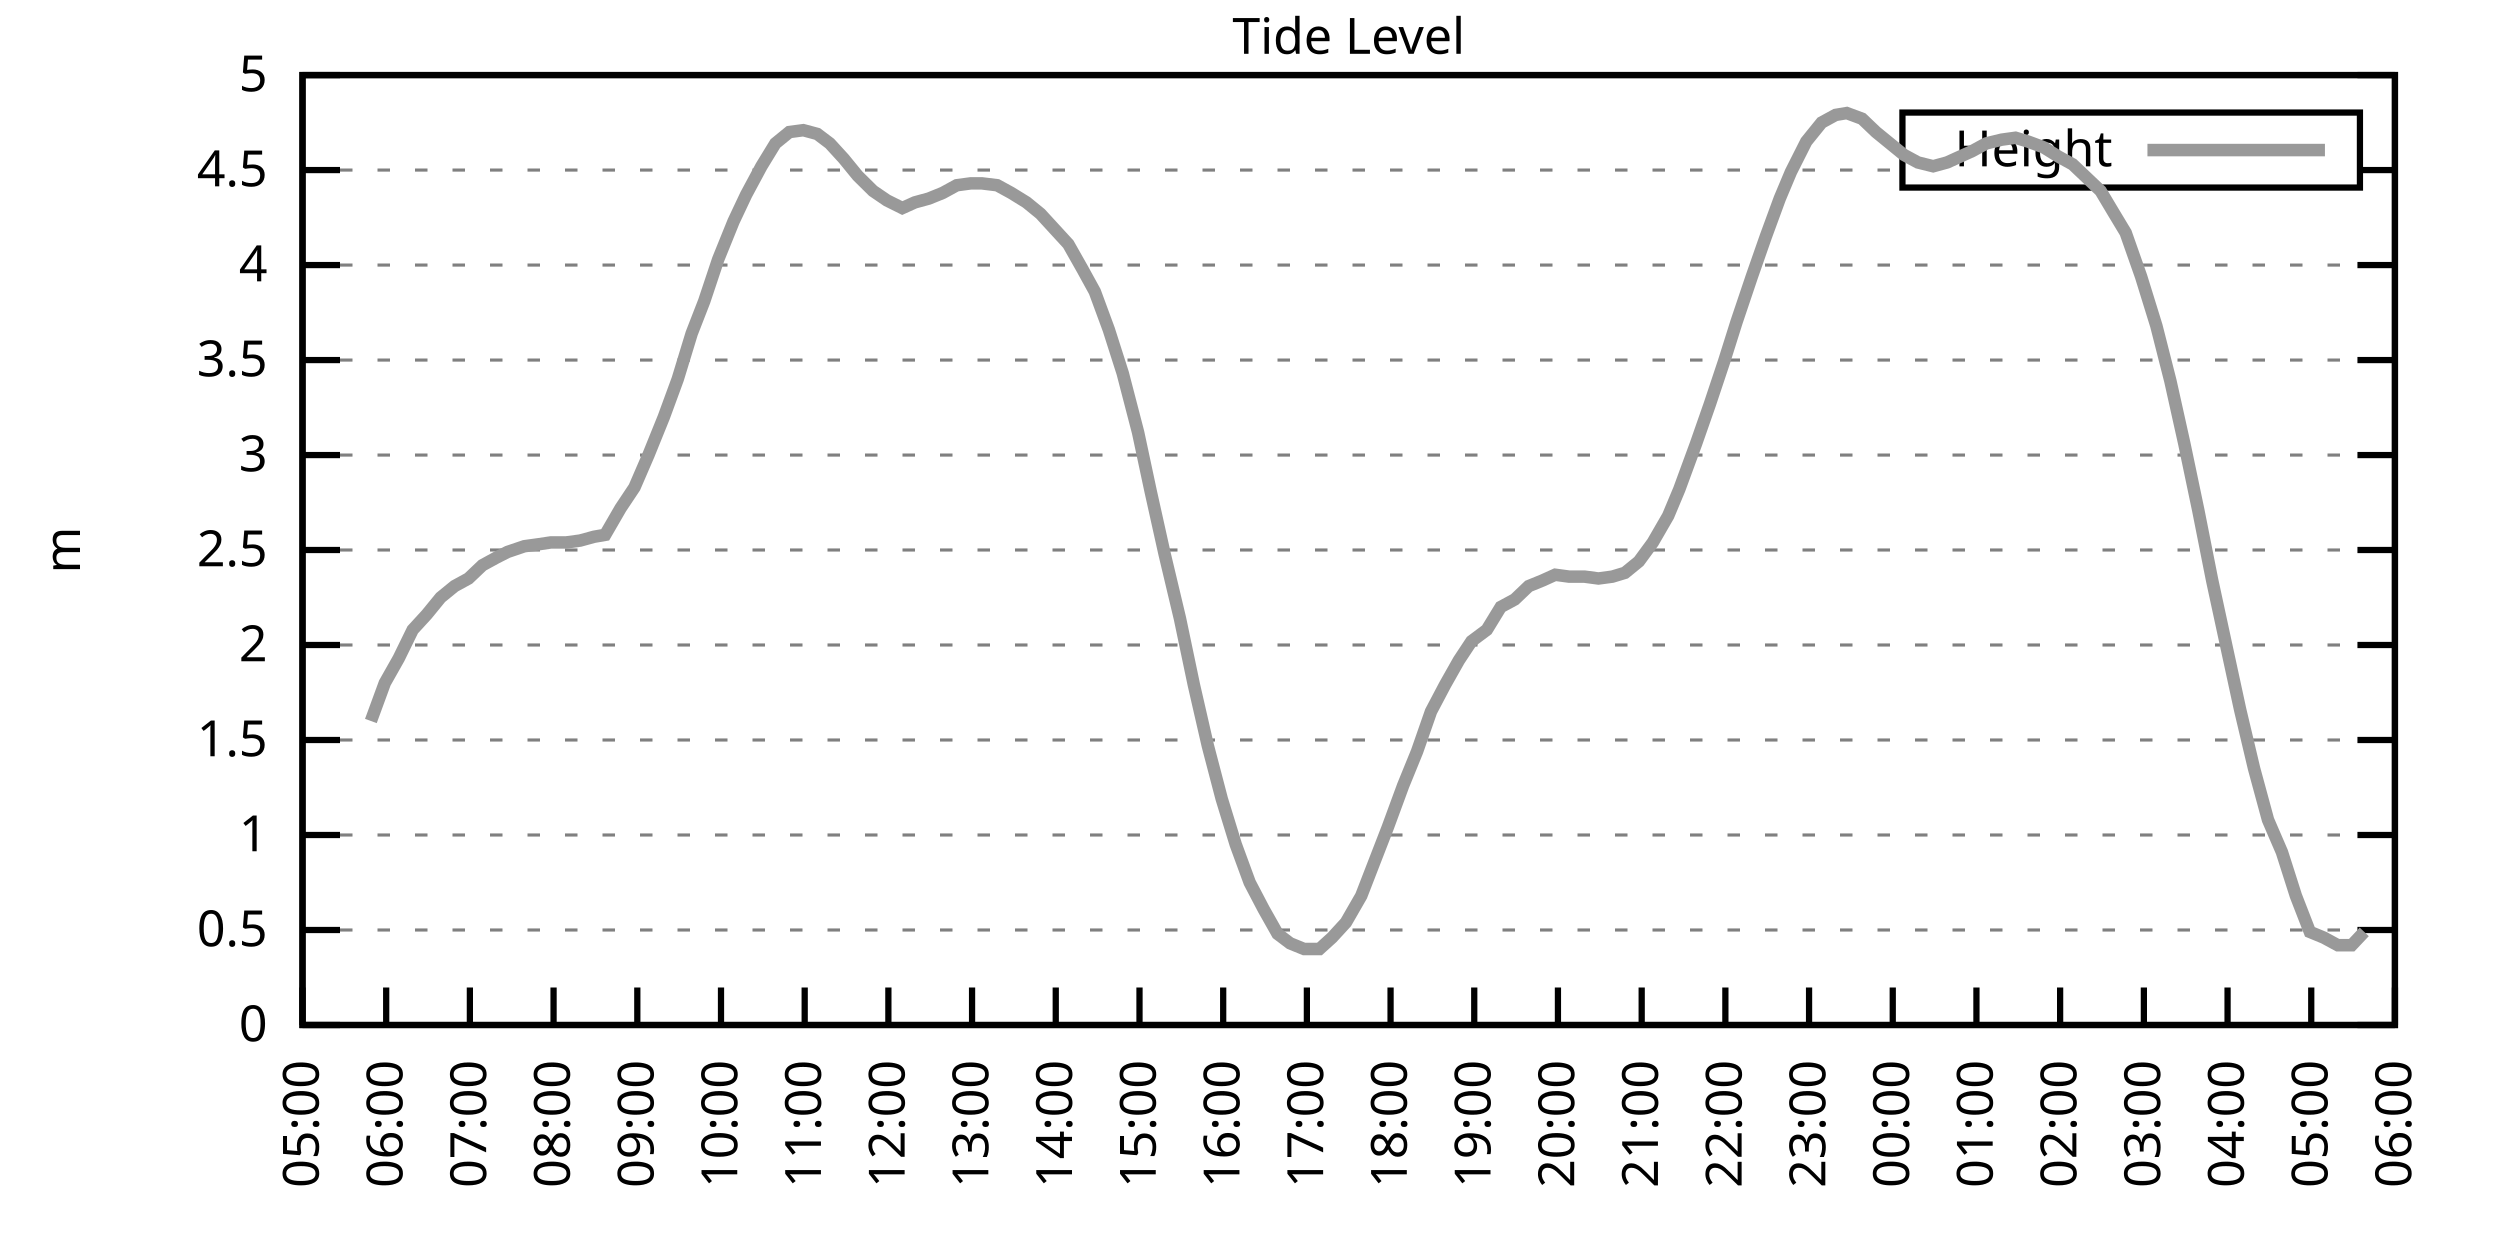
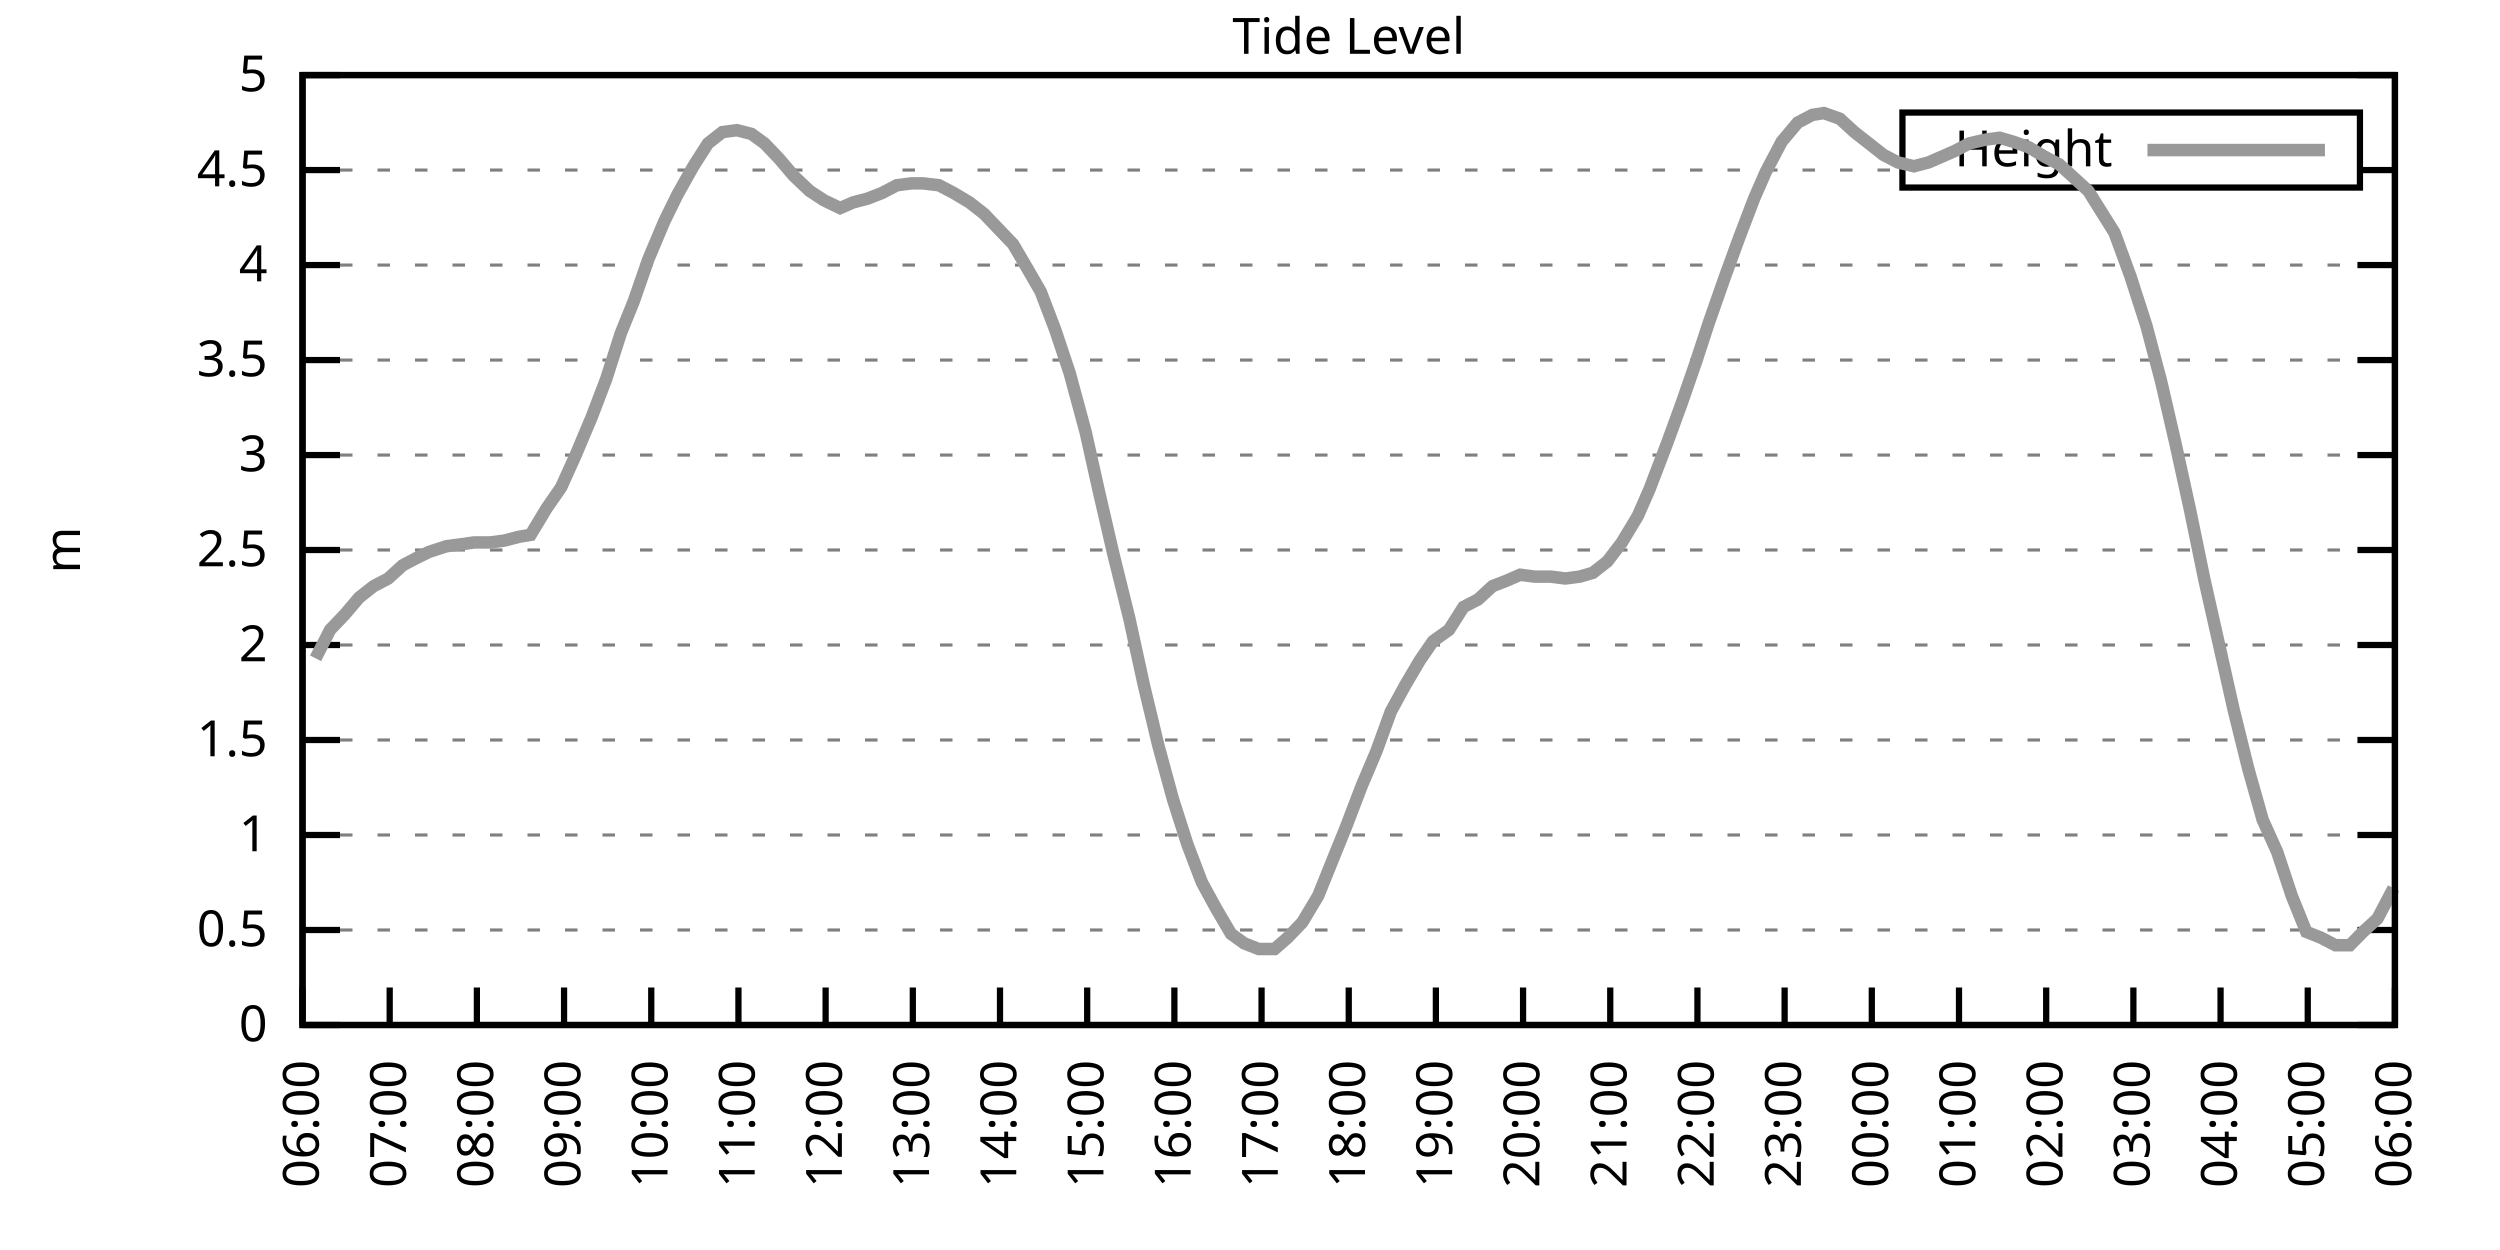
<svg xmlns="http://www.w3.org/2000/svg" xmlns:xlink="http://www.w3.org/1999/xlink" width="400" height="200" viewBox="0 0 400 200">
  <g id="gnuplot_canvas">
    <rect x="0" y="0" width="400" height="200" fill="none" />
    <defs>
      <circle id="gpDot" r="0.5" stroke-width="0.5" stroke="currentColor" />
      <path id="gpPt0" stroke-width="0.333" stroke="currentColor" d="M-1,0 h2 M0,-1 v2" />
      <path id="gpPt1" stroke-width="0.333" stroke="currentColor" d="M-1,-1 L1,1 M1,-1 L-1,1" />
      <path id="gpPt2" stroke-width="0.333" stroke="currentColor" d="M-1,0 L1,0 M0,-1 L0,1 M-1,-1 L1,1 M-1,1 L1,-1" />
      <rect id="gpPt3" stroke-width="0.333" stroke="currentColor" x="-1" y="-1" width="2" height="2" />
      <rect id="gpPt4" stroke-width="0.333" stroke="currentColor" fill="currentColor" x="-1" y="-1" width="2" height="2" />
      <circle id="gpPt5" stroke-width="0.333" stroke="currentColor" cx="0" cy="0" r="1" />
      <use xlink:href="#gpPt5" id="gpPt6" fill="currentColor" stroke="none" />
      <path id="gpPt7" stroke-width="0.333" stroke="currentColor" d="M0,-1.33 L-1.33,0.67 L1.33,0.67 z" />
      <use xlink:href="#gpPt7" id="gpPt8" fill="currentColor" stroke="none" />
      <use xlink:href="#gpPt7" id="gpPt9" stroke="currentColor" transform="rotate(180)" />
      <use xlink:href="#gpPt9" id="gpPt10" fill="currentColor" stroke="none" />
      <use xlink:href="#gpPt3" id="gpPt11" stroke="currentColor" transform="rotate(45)" />
      <use xlink:href="#gpPt11" id="gpPt12" fill="currentColor" stroke="none" />
      <path id="gpPt13" stroke-width="0.333" stroke="currentColor" d="M0,1.330 L1.265,0.411 L0.782,-1.067 L-0.782,-1.076 L-1.265,0.411 z" />
      <use xlink:href="#gpPt13" id="gpPt14" fill="currentColor" stroke="none" />
      <filter id="textbox" filterUnits="objectBoundingBox" x="0" y="0" height="1" width="1">
        <feFlood flood-color="white" flood-opacity="1" result="bgnd" />
        <feComposite in="SourceGraphic" in2="bgnd" operator="atop" />
      </filter>
      <filter id="greybox" filterUnits="objectBoundingBox" x="0" y="0" height="1" width="1">
        <feFlood flood-color="lightgrey" flood-opacity="1" result="grey" />
        <feComposite in="SourceGraphic" in2="grey" operator="atop" />
      </filter>
    </defs>
    <g fill="none" color="white" stroke="currentColor" stroke-width="1.00" stroke-linecap="butt" stroke-linejoin="miter">
</g>
    <g fill="none" color="black" stroke="currentColor" stroke-width="1.00" stroke-linecap="butt" stroke-linejoin="miter">
      <g stroke="none" shape-rendering="crispEdges">
        <polygon fill="rgb(255, 255, 255)" points="48.40,164.00 383.18,164.00 383.18,12.02 48.40,12.02 " />
      </g>
    </g>
    <g fill="none" color="black" stroke="currentColor" stroke-width="1.00" stroke-linecap="butt" stroke-linejoin="miter">
</g>
    <g fill="none" color="black" stroke="black" stroke-width="0.50" stroke-linecap="butt" stroke-linejoin="miter">
</g>
    <g fill="none" color="gray" stroke="currentColor" stroke-width="0.50" stroke-linecap="butt" stroke-linejoin="miter">
      <path stroke="gray" stroke-dasharray="2,4" class="gridline" d="M48.40,164.00 L383.19,164.00  " />
    </g>
    <g fill="none" color="gray" stroke="gray" stroke-width="1.00" stroke-linecap="butt" stroke-linejoin="miter">
</g>
    <g fill="none" color="black" stroke="currentColor" stroke-width="1.00" stroke-linecap="butt" stroke-linejoin="miter">
      <path stroke="black" d="M48.40,164.00 L54.40,164.00 M383.19,164.00 L377.19,164.00  " />
      <g transform="translate(42.80,166.60)" stroke="none" fill="black" font-family="Sans" font-size="8.00" text-anchor="end">
        <text>
          <tspan font-family="Sans"> 0</tspan>
        </text>
      </g>
    </g>
    <g fill="none" color="black" stroke="currentColor" stroke-width="1.00" stroke-linecap="butt" stroke-linejoin="miter">
</g>
    <g fill="none" color="black" stroke="black" stroke-width="0.50" stroke-linecap="butt" stroke-linejoin="miter">
</g>
    <g fill="none" color="gray" stroke="currentColor" stroke-width="0.50" stroke-linecap="butt" stroke-linejoin="miter">
      <path stroke="gray" stroke-dasharray="2,4" class="gridline" d="M48.40,148.80 L383.19,148.80  " />
    </g>
    <g fill="none" color="gray" stroke="gray" stroke-width="1.00" stroke-linecap="butt" stroke-linejoin="miter">
</g>
    <g fill="none" color="black" stroke="currentColor" stroke-width="1.00" stroke-linecap="butt" stroke-linejoin="miter">
      <path stroke="black" d="M48.40,148.80 L54.40,148.80 M383.19,148.80 L377.19,148.80  " />
      <g transform="translate(42.80,151.40)" stroke="none" fill="black" font-family="Sans" font-size="8.00" text-anchor="end">
        <text>
          <tspan font-family="Sans"> 0.5</tspan>
        </text>
      </g>
    </g>
    <g fill="none" color="black" stroke="currentColor" stroke-width="1.00" stroke-linecap="butt" stroke-linejoin="miter">
</g>
    <g fill="none" color="black" stroke="black" stroke-width="0.50" stroke-linecap="butt" stroke-linejoin="miter">
</g>
    <g fill="none" color="gray" stroke="currentColor" stroke-width="0.50" stroke-linecap="butt" stroke-linejoin="miter">
      <path stroke="gray" stroke-dasharray="2,4" class="gridline" d="M48.40,133.60 L383.19,133.60  " />
    </g>
    <g fill="none" color="gray" stroke="gray" stroke-width="1.00" stroke-linecap="butt" stroke-linejoin="miter">
</g>
    <g fill="none" color="black" stroke="currentColor" stroke-width="1.00" stroke-linecap="butt" stroke-linejoin="miter">
      <path stroke="black" d="M48.40,133.60 L54.40,133.60 M383.19,133.60 L377.19,133.60  " />
      <g transform="translate(42.80,136.20)" stroke="none" fill="black" font-family="Sans" font-size="8.00" text-anchor="end">
        <text>
          <tspan font-family="Sans"> 1</tspan>
        </text>
      </g>
    </g>
    <g fill="none" color="black" stroke="currentColor" stroke-width="1.00" stroke-linecap="butt" stroke-linejoin="miter">
</g>
    <g fill="none" color="black" stroke="black" stroke-width="0.50" stroke-linecap="butt" stroke-linejoin="miter">
</g>
    <g fill="none" color="gray" stroke="currentColor" stroke-width="0.50" stroke-linecap="butt" stroke-linejoin="miter">
      <path stroke="gray" stroke-dasharray="2,4" class="gridline" d="M48.40,118.40 L383.19,118.40  " />
    </g>
    <g fill="none" color="gray" stroke="gray" stroke-width="1.00" stroke-linecap="butt" stroke-linejoin="miter">
</g>
    <g fill="none" color="black" stroke="currentColor" stroke-width="1.00" stroke-linecap="butt" stroke-linejoin="miter">
      <path stroke="black" d="M48.40,118.40 L54.40,118.40 M383.19,118.40 L377.19,118.40  " />
      <g transform="translate(42.80,121.00)" stroke="none" fill="black" font-family="Sans" font-size="8.00" text-anchor="end">
        <text>
          <tspan font-family="Sans"> 1.5</tspan>
        </text>
      </g>
    </g>
    <g fill="none" color="black" stroke="currentColor" stroke-width="1.00" stroke-linecap="butt" stroke-linejoin="miter">
</g>
    <g fill="none" color="black" stroke="black" stroke-width="0.50" stroke-linecap="butt" stroke-linejoin="miter">
</g>
    <g fill="none" color="gray" stroke="currentColor" stroke-width="0.50" stroke-linecap="butt" stroke-linejoin="miter">
      <path stroke="gray" stroke-dasharray="2,4" class="gridline" d="M48.40,103.20 L383.19,103.20  " />
    </g>
    <g fill="none" color="gray" stroke="gray" stroke-width="1.00" stroke-linecap="butt" stroke-linejoin="miter">
</g>
    <g fill="none" color="black" stroke="currentColor" stroke-width="1.00" stroke-linecap="butt" stroke-linejoin="miter">
      <path stroke="black" d="M48.40,103.20 L54.40,103.20 M383.19,103.20 L377.19,103.20  " />
      <g transform="translate(42.80,105.80)" stroke="none" fill="black" font-family="Sans" font-size="8.00" text-anchor="end">
        <text>
          <tspan font-family="Sans"> 2</tspan>
        </text>
      </g>
    </g>
    <g fill="none" color="black" stroke="currentColor" stroke-width="1.00" stroke-linecap="butt" stroke-linejoin="miter">
</g>
    <g fill="none" color="black" stroke="black" stroke-width="0.50" stroke-linecap="butt" stroke-linejoin="miter">
</g>
    <g fill="none" color="gray" stroke="currentColor" stroke-width="0.50" stroke-linecap="butt" stroke-linejoin="miter">
      <path stroke="gray" stroke-dasharray="2,4" class="gridline" d="M48.40,88.00 L383.19,88.00  " />
    </g>
    <g fill="none" color="gray" stroke="gray" stroke-width="1.00" stroke-linecap="butt" stroke-linejoin="miter">
</g>
    <g fill="none" color="black" stroke="currentColor" stroke-width="1.00" stroke-linecap="butt" stroke-linejoin="miter">
      <path stroke="black" d="M48.40,88.00 L54.40,88.00 M383.19,88.00 L377.19,88.00  " />
      <g transform="translate(42.80,90.60)" stroke="none" fill="black" font-family="Sans" font-size="8.00" text-anchor="end">
        <text>
          <tspan font-family="Sans"> 2.5</tspan>
        </text>
      </g>
    </g>
    <g fill="none" color="black" stroke="currentColor" stroke-width="1.00" stroke-linecap="butt" stroke-linejoin="miter">
</g>
    <g fill="none" color="black" stroke="black" stroke-width="0.50" stroke-linecap="butt" stroke-linejoin="miter">
</g>
    <g fill="none" color="gray" stroke="currentColor" stroke-width="0.50" stroke-linecap="butt" stroke-linejoin="miter">
      <path stroke="gray" stroke-dasharray="2,4" class="gridline" d="M48.40,72.81 L383.19,72.81  " />
    </g>
    <g fill="none" color="gray" stroke="gray" stroke-width="1.00" stroke-linecap="butt" stroke-linejoin="miter">
</g>
    <g fill="none" color="black" stroke="currentColor" stroke-width="1.00" stroke-linecap="butt" stroke-linejoin="miter">
      <path stroke="black" d="M48.40,72.81 L54.40,72.81 M383.19,72.81 L377.19,72.81  " />
      <g transform="translate(42.80,75.41)" stroke="none" fill="black" font-family="Sans" font-size="8.00" text-anchor="end">
        <text>
          <tspan font-family="Sans"> 3</tspan>
        </text>
      </g>
    </g>
    <g fill="none" color="black" stroke="currentColor" stroke-width="1.00" stroke-linecap="butt" stroke-linejoin="miter">
</g>
    <g fill="none" color="black" stroke="black" stroke-width="0.50" stroke-linecap="butt" stroke-linejoin="miter">
</g>
    <g fill="none" color="gray" stroke="currentColor" stroke-width="0.50" stroke-linecap="butt" stroke-linejoin="miter">
      <path stroke="gray" stroke-dasharray="2,4" class="gridline" d="M48.40,57.61 L383.19,57.61  " />
    </g>
    <g fill="none" color="gray" stroke="gray" stroke-width="1.00" stroke-linecap="butt" stroke-linejoin="miter">
</g>
    <g fill="none" color="black" stroke="currentColor" stroke-width="1.00" stroke-linecap="butt" stroke-linejoin="miter">
      <path stroke="black" d="M48.40,57.61 L54.40,57.61 M383.19,57.61 L377.19,57.61  " />
      <g transform="translate(42.80,60.21)" stroke="none" fill="black" font-family="Sans" font-size="8.00" text-anchor="end">
        <text>
          <tspan font-family="Sans"> 3.5</tspan>
        </text>
      </g>
    </g>
    <g fill="none" color="black" stroke="currentColor" stroke-width="1.00" stroke-linecap="butt" stroke-linejoin="miter">
</g>
    <g fill="none" color="black" stroke="black" stroke-width="0.50" stroke-linecap="butt" stroke-linejoin="miter">
</g>
    <g fill="none" color="gray" stroke="currentColor" stroke-width="0.50" stroke-linecap="butt" stroke-linejoin="miter">
      <path stroke="gray" stroke-dasharray="2,4" class="gridline" d="M48.40,42.41 L383.19,42.41  " />
    </g>
    <g fill="none" color="gray" stroke="gray" stroke-width="1.00" stroke-linecap="butt" stroke-linejoin="miter">
</g>
    <g fill="none" color="black" stroke="currentColor" stroke-width="1.00" stroke-linecap="butt" stroke-linejoin="miter">
      <path stroke="black" d="M48.40,42.41 L54.40,42.41 M383.19,42.41 L377.19,42.41  " />
      <g transform="translate(42.80,45.01)" stroke="none" fill="black" font-family="Sans" font-size="8.00" text-anchor="end">
        <text>
          <tspan font-family="Sans"> 4</tspan>
        </text>
      </g>
    </g>
    <g fill="none" color="black" stroke="currentColor" stroke-width="1.00" stroke-linecap="butt" stroke-linejoin="miter">
</g>
    <g fill="none" color="black" stroke="black" stroke-width="0.50" stroke-linecap="butt" stroke-linejoin="miter">
</g>
    <g fill="none" color="gray" stroke="currentColor" stroke-width="0.50" stroke-linecap="butt" stroke-linejoin="miter">
      <path stroke="gray" stroke-dasharray="2,4" class="gridline" d="M48.40,27.21 L304.39,27.21 M377.59,27.21 L383.19,27.21  " />
    </g>
    <g fill="none" color="gray" stroke="gray" stroke-width="1.00" stroke-linecap="butt" stroke-linejoin="miter">
</g>
    <g fill="none" color="black" stroke="currentColor" stroke-width="1.00" stroke-linecap="butt" stroke-linejoin="miter">
      <path stroke="black" d="M48.40,27.21 L54.40,27.21 M383.19,27.21 L377.19,27.21  " />
      <g transform="translate(42.80,29.81)" stroke="none" fill="black" font-family="Sans" font-size="8.00" text-anchor="end">
        <text>
          <tspan font-family="Sans"> 4.5</tspan>
        </text>
      </g>
    </g>
    <g fill="none" color="black" stroke="currentColor" stroke-width="1.00" stroke-linecap="butt" stroke-linejoin="miter">
</g>
    <g fill="none" color="black" stroke="black" stroke-width="0.50" stroke-linecap="butt" stroke-linejoin="miter">
</g>
    <g fill="none" color="gray" stroke="currentColor" stroke-width="0.50" stroke-linecap="butt" stroke-linejoin="miter">
      <path stroke="gray" stroke-dasharray="2,4" class="gridline" d="M48.40,12.01 L383.19,12.01  " />
    </g>
    <g fill="none" color="gray" stroke="gray" stroke-width="1.00" stroke-linecap="butt" stroke-linejoin="miter">
</g>
    <g fill="none" color="black" stroke="currentColor" stroke-width="1.00" stroke-linecap="butt" stroke-linejoin="miter">
      <path stroke="black" d="M48.40,12.01 L54.40,12.01 M383.19,12.01 L377.19,12.01  " />
      <g transform="translate(42.80,14.61)" stroke="none" fill="black" font-family="Sans" font-size="8.00" text-anchor="end">
        <text>
          <tspan font-family="Sans"> 5</tspan>
        </text>
      </g>
    </g>
    <g fill="none" color="black" stroke="currentColor" stroke-width="1.00" stroke-linecap="butt" stroke-linejoin="miter">
      <path stroke="black" d="M48.40,164.00 L48.40,158.00  " />
      <g transform="translate(51.00,169.60) rotate(270.00)" stroke="none" fill="black" font-family="Sans" font-size="8.00" text-anchor="end">
        <text>
-           <tspan font-family="Sans">05:00</tspan>
-         </text>
-       </g>
-     </g>
-     <g fill="none" color="black" stroke="currentColor" stroke-width="1.00" stroke-linecap="butt" stroke-linejoin="miter">
-       <path stroke="black" d="M61.79,164.00 L61.79,158.00  " />
-       <g transform="translate(64.39,169.60) rotate(270.00)" stroke="none" fill="black" font-family="Sans" font-size="8.00" text-anchor="end">
-         <text>
          <tspan font-family="Sans">06:00</tspan>
        </text>
      </g>
    </g>
    <g fill="none" color="black" stroke="currentColor" stroke-width="1.00" stroke-linecap="butt" stroke-linejoin="miter">
-       <path stroke="black" d="M75.18,164.00 L75.18,158.00  " />
-       <g transform="translate(77.78,169.60) rotate(270.00)" stroke="none" fill="black" font-family="Sans" font-size="8.00" text-anchor="end">
+       <path stroke="black" d="M62.35,164.00 L62.35,158.00  " />
+       <g transform="translate(64.95,169.60) rotate(270.00)" stroke="none" fill="black" font-family="Sans" font-size="8.00" text-anchor="end">
        <text>
          <tspan font-family="Sans">07:00</tspan>
        </text>
      </g>
    </g>
    <g fill="none" color="black" stroke="currentColor" stroke-width="1.00" stroke-linecap="butt" stroke-linejoin="miter">
-       <path stroke="black" d="M88.57,164.00 L88.57,158.00  " />
-       <g transform="translate(91.17,169.60) rotate(270.00)" stroke="none" fill="black" font-family="Sans" font-size="8.00" text-anchor="end">
+       <path stroke="black" d="M76.30,164.00 L76.30,158.00  " />
+       <g transform="translate(78.90,169.60) rotate(270.00)" stroke="none" fill="black" font-family="Sans" font-size="8.00" text-anchor="end">
        <text>
          <tspan font-family="Sans">08:00</tspan>
        </text>
      </g>
    </g>
    <g fill="none" color="black" stroke="currentColor" stroke-width="1.00" stroke-linecap="butt" stroke-linejoin="miter">
-       <path stroke="black" d="M101.97,164.00 L101.97,158.00  " />
-       <g transform="translate(104.57,169.60) rotate(270.00)" stroke="none" fill="black" font-family="Sans" font-size="8.00" text-anchor="end">
+       <path stroke="black" d="M90.25,164.00 L90.25,158.00  " />
+       <g transform="translate(92.85,169.60) rotate(270.00)" stroke="none" fill="black" font-family="Sans" font-size="8.00" text-anchor="end">
        <text>
          <tspan font-family="Sans">09:00</tspan>
        </text>
      </g>
    </g>
    <g fill="none" color="black" stroke="currentColor" stroke-width="1.00" stroke-linecap="butt" stroke-linejoin="miter">
-       <path stroke="black" d="M115.36,164.00 L115.36,158.00  " />
-       <g transform="translate(117.96,169.60) rotate(270.00)" stroke="none" fill="black" font-family="Sans" font-size="8.00" text-anchor="end">
+       <path stroke="black" d="M104.20,164.00 L104.20,158.00  " />
+       <g transform="translate(106.80,169.60) rotate(270.00)" stroke="none" fill="black" font-family="Sans" font-size="8.00" text-anchor="end">
        <text>
          <tspan font-family="Sans">10:00</tspan>
        </text>
      </g>
    </g>
    <g fill="none" color="black" stroke="currentColor" stroke-width="1.00" stroke-linecap="butt" stroke-linejoin="miter">
-       <path stroke="black" d="M128.75,164.00 L128.75,158.00  " />
-       <g transform="translate(131.35,169.60) rotate(270.00)" stroke="none" fill="black" font-family="Sans" font-size="8.00" text-anchor="end">
+       <path stroke="black" d="M118.15,164.00 L118.15,158.00  " />
+       <g transform="translate(120.75,169.60) rotate(270.00)" stroke="none" fill="black" font-family="Sans" font-size="8.00" text-anchor="end">
        <text>
          <tspan font-family="Sans">11:00</tspan>
        </text>
      </g>
    </g>
    <g fill="none" color="black" stroke="currentColor" stroke-width="1.00" stroke-linecap="butt" stroke-linejoin="miter">
-       <path stroke="black" d="M142.14,164.00 L142.14,158.00  " />
-       <g transform="translate(144.74,169.60) rotate(270.00)" stroke="none" fill="black" font-family="Sans" font-size="8.00" text-anchor="end">
+       <path stroke="black" d="M132.10,164.00 L132.10,158.00  " />
+       <g transform="translate(134.70,169.60) rotate(270.00)" stroke="none" fill="black" font-family="Sans" font-size="8.00" text-anchor="end">
        <text>
          <tspan font-family="Sans">12:00</tspan>
        </text>
      </g>
    </g>
    <g fill="none" color="black" stroke="currentColor" stroke-width="1.00" stroke-linecap="butt" stroke-linejoin="miter">
-       <path stroke="black" d="M155.53,164.00 L155.53,158.00  " />
-       <g transform="translate(158.13,169.60) rotate(270.00)" stroke="none" fill="black" font-family="Sans" font-size="8.00" text-anchor="end">
+       <path stroke="black" d="M146.05,164.00 L146.05,158.00  " />
+       <g transform="translate(148.65,169.60) rotate(270.00)" stroke="none" fill="black" font-family="Sans" font-size="8.00" text-anchor="end">
        <text>
          <tspan font-family="Sans">13:00</tspan>
        </text>
      </g>
    </g>
    <g fill="none" color="black" stroke="currentColor" stroke-width="1.00" stroke-linecap="butt" stroke-linejoin="miter">
-       <path stroke="black" d="M168.92,164.00 L168.92,158.00  " />
-       <g transform="translate(171.52,169.60) rotate(270.00)" stroke="none" fill="black" font-family="Sans" font-size="8.00" text-anchor="end">
+       <path stroke="black" d="M160.00,164.00 L160.00,158.00  " />
+       <g transform="translate(162.60,169.60) rotate(270.00)" stroke="none" fill="black" font-family="Sans" font-size="8.00" text-anchor="end">
        <text>
          <tspan font-family="Sans">14:00</tspan>
        </text>
      </g>
    </g>
    <g fill="none" color="black" stroke="currentColor" stroke-width="1.00" stroke-linecap="butt" stroke-linejoin="miter">
-       <path stroke="black" d="M182.32,164.00 L182.32,158.00  " />
-       <g transform="translate(184.92,169.60) rotate(270.00)" stroke="none" fill="black" font-family="Sans" font-size="8.00" text-anchor="end">
+       <path stroke="black" d="M173.95,164.00 L173.95,158.00  " />
+       <g transform="translate(176.55,169.60) rotate(270.00)" stroke="none" fill="black" font-family="Sans" font-size="8.00" text-anchor="end">
        <text>
          <tspan font-family="Sans">15:00</tspan>
        </text>
      </g>
    </g>
    <g fill="none" color="black" stroke="currentColor" stroke-width="1.00" stroke-linecap="butt" stroke-linejoin="miter">
-       <path stroke="black" d="M195.71,164.00 L195.71,158.00  " />
-       <g transform="translate(198.31,169.60) rotate(270.00)" stroke="none" fill="black" font-family="Sans" font-size="8.00" text-anchor="end">
+       <path stroke="black" d="M187.90,164.00 L187.90,158.00  " />
+       <g transform="translate(190.50,169.60) rotate(270.00)" stroke="none" fill="black" font-family="Sans" font-size="8.00" text-anchor="end">
        <text>
          <tspan font-family="Sans">16:00</tspan>
        </text>
      </g>
    </g>
    <g fill="none" color="black" stroke="currentColor" stroke-width="1.00" stroke-linecap="butt" stroke-linejoin="miter">
-       <path stroke="black" d="M209.10,164.00 L209.10,158.00  " />
-       <g transform="translate(211.70,169.60) rotate(270.00)" stroke="none" fill="black" font-family="Sans" font-size="8.00" text-anchor="end">
+       <path stroke="black" d="M201.85,164.00 L201.85,158.00  " />
+       <g transform="translate(204.45,169.60) rotate(270.00)" stroke="none" fill="black" font-family="Sans" font-size="8.00" text-anchor="end">
        <text>
          <tspan font-family="Sans">17:00</tspan>
        </text>
      </g>
    </g>
    <g fill="none" color="black" stroke="currentColor" stroke-width="1.00" stroke-linecap="butt" stroke-linejoin="miter">
-       <path stroke="black" d="M222.49,164.00 L222.49,158.00  " />
-       <g transform="translate(225.09,169.60) rotate(270.00)" stroke="none" fill="black" font-family="Sans" font-size="8.00" text-anchor="end">
+       <path stroke="black" d="M215.80,164.00 L215.80,158.00  " />
+       <g transform="translate(218.40,169.60) rotate(270.00)" stroke="none" fill="black" font-family="Sans" font-size="8.00" text-anchor="end">
        <text>
          <tspan font-family="Sans">18:00</tspan>
        </text>
      </g>
    </g>
    <g fill="none" color="black" stroke="currentColor" stroke-width="1.00" stroke-linecap="butt" stroke-linejoin="miter">
-       <path stroke="black" d="M235.88,164.00 L235.88,158.00  " />
-       <g transform="translate(238.48,169.60) rotate(270.00)" stroke="none" fill="black" font-family="Sans" font-size="8.00" text-anchor="end">
+       <path stroke="black" d="M229.74,164.00 L229.74,158.00  " />
+       <g transform="translate(232.34,169.60) rotate(270.00)" stroke="none" fill="black" font-family="Sans" font-size="8.00" text-anchor="end">
        <text>
          <tspan font-family="Sans">19:00</tspan>
        </text>
      </g>
    </g>
    <g fill="none" color="black" stroke="currentColor" stroke-width="1.00" stroke-linecap="butt" stroke-linejoin="miter">
-       <path stroke="black" d="M249.27,164.00 L249.27,158.00  " />
-       <g transform="translate(251.87,169.60) rotate(270.00)" stroke="none" fill="black" font-family="Sans" font-size="8.00" text-anchor="end">
+       <path stroke="black" d="M243.69,164.00 L243.69,158.00  " />
+       <g transform="translate(246.29,169.60) rotate(270.00)" stroke="none" fill="black" font-family="Sans" font-size="8.00" text-anchor="end">
        <text>
          <tspan font-family="Sans">20:00</tspan>
        </text>
      </g>
    </g>
    <g fill="none" color="black" stroke="currentColor" stroke-width="1.00" stroke-linecap="butt" stroke-linejoin="miter">
-       <path stroke="black" d="M262.67,164.00 L262.67,158.00  " />
-       <g transform="translate(265.27,169.60) rotate(270.00)" stroke="none" fill="black" font-family="Sans" font-size="8.00" text-anchor="end">
+       <path stroke="black" d="M257.64,164.00 L257.64,158.00  " />
+       <g transform="translate(260.24,169.60) rotate(270.00)" stroke="none" fill="black" font-family="Sans" font-size="8.00" text-anchor="end">
        <text>
          <tspan font-family="Sans">21:00</tspan>
        </text>
      </g>
    </g>
    <g fill="none" color="black" stroke="currentColor" stroke-width="1.00" stroke-linecap="butt" stroke-linejoin="miter">
-       <path stroke="black" d="M276.06,164.00 L276.06,158.00  " />
-       <g transform="translate(278.66,169.60) rotate(270.00)" stroke="none" fill="black" font-family="Sans" font-size="8.00" text-anchor="end">
+       <path stroke="black" d="M271.59,164.00 L271.59,158.00  " />
+       <g transform="translate(274.19,169.60) rotate(270.00)" stroke="none" fill="black" font-family="Sans" font-size="8.00" text-anchor="end">
        <text>
          <tspan font-family="Sans">22:00</tspan>
        </text>
      </g>
    </g>
    <g fill="none" color="black" stroke="currentColor" stroke-width="1.00" stroke-linecap="butt" stroke-linejoin="miter">
-       <path stroke="black" d="M289.45,164.00 L289.45,158.00  " />
-       <g transform="translate(292.05,169.60) rotate(270.00)" stroke="none" fill="black" font-family="Sans" font-size="8.00" text-anchor="end">
+       <path stroke="black" d="M285.54,164.00 L285.54,158.00  " />
+       <g transform="translate(288.14,169.60) rotate(270.00)" stroke="none" fill="black" font-family="Sans" font-size="8.00" text-anchor="end">
        <text>
          <tspan font-family="Sans">23:00</tspan>
        </text>
      </g>
    </g>
    <g fill="none" color="black" stroke="currentColor" stroke-width="1.00" stroke-linecap="butt" stroke-linejoin="miter">
-       <path stroke="black" d="M302.84,164.00 L302.84,158.00  " />
-       <g transform="translate(305.44,169.60) rotate(270.00)" stroke="none" fill="black" font-family="Sans" font-size="8.00" text-anchor="end">
+       <path stroke="black" d="M299.49,164.00 L299.49,158.00  " />
+       <g transform="translate(302.09,169.60) rotate(270.00)" stroke="none" fill="black" font-family="Sans" font-size="8.00" text-anchor="end">
        <text>
          <tspan font-family="Sans">00:00</tspan>
        </text>
      </g>
    </g>
    <g fill="none" color="black" stroke="currentColor" stroke-width="1.00" stroke-linecap="butt" stroke-linejoin="miter">
-       <path stroke="black" d="M316.23,164.00 L316.23,158.00  " />
-       <g transform="translate(318.83,169.60) rotate(270.00)" stroke="none" fill="black" font-family="Sans" font-size="8.00" text-anchor="end">
+       <path stroke="black" d="M313.44,164.00 L313.44,158.00  " />
+       <g transform="translate(316.04,169.60) rotate(270.00)" stroke="none" fill="black" font-family="Sans" font-size="8.00" text-anchor="end">
        <text>
          <tspan font-family="Sans">01:00</tspan>
        </text>
      </g>
    </g>
    <g fill="none" color="black" stroke="currentColor" stroke-width="1.00" stroke-linecap="butt" stroke-linejoin="miter">
-       <path stroke="black" d="M329.62,164.00 L329.62,158.00  " />
-       <g transform="translate(332.22,169.60) rotate(270.00)" stroke="none" fill="black" font-family="Sans" font-size="8.00" text-anchor="end">
+       <path stroke="black" d="M327.39,164.00 L327.39,158.00  " />
+       <g transform="translate(329.99,169.60) rotate(270.00)" stroke="none" fill="black" font-family="Sans" font-size="8.00" text-anchor="end">
        <text>
          <tspan font-family="Sans">02:00</tspan>
        </text>
      </g>
    </g>
    <g fill="none" color="black" stroke="currentColor" stroke-width="1.00" stroke-linecap="butt" stroke-linejoin="miter">
-       <path stroke="black" d="M343.02,164.00 L343.02,158.00  " />
-       <g transform="translate(345.62,169.60) rotate(270.00)" stroke="none" fill="black" font-family="Sans" font-size="8.00" text-anchor="end">
+       <path stroke="black" d="M341.34,164.00 L341.34,158.00  " />
+       <g transform="translate(343.94,169.60) rotate(270.00)" stroke="none" fill="black" font-family="Sans" font-size="8.00" text-anchor="end">
        <text>
          <tspan font-family="Sans">03:00</tspan>
        </text>
      </g>
    </g>
    <g fill="none" color="black" stroke="currentColor" stroke-width="1.00" stroke-linecap="butt" stroke-linejoin="miter">
-       <path stroke="black" d="M356.41,164.00 L356.41,158.00  " />
-       <g transform="translate(359.01,169.60) rotate(270.00)" stroke="none" fill="black" font-family="Sans" font-size="8.00" text-anchor="end">
+       <path stroke="black" d="M355.29,164.00 L355.29,158.00  " />
+       <g transform="translate(357.89,169.60) rotate(270.00)" stroke="none" fill="black" font-family="Sans" font-size="8.00" text-anchor="end">
        <text>
          <tspan font-family="Sans">04:00</tspan>
        </text>
      </g>
    </g>
    <g fill="none" color="black" stroke="currentColor" stroke-width="1.00" stroke-linecap="butt" stroke-linejoin="miter">
-       <path stroke="black" d="M369.80,164.00 L369.80,158.00  " />
-       <g transform="translate(372.40,169.60) rotate(270.00)" stroke="none" fill="black" font-family="Sans" font-size="8.00" text-anchor="end">
+       <path stroke="black" d="M369.24,164.00 L369.24,158.00  " />
+       <g transform="translate(371.84,169.60) rotate(270.00)" stroke="none" fill="black" font-family="Sans" font-size="8.00" text-anchor="end">
        <text>
          <tspan font-family="Sans">05:00</tspan>
        </text>
      </g>
    </g>
    <g fill="none" color="black" stroke="currentColor" stroke-width="1.00" stroke-linecap="butt" stroke-linejoin="miter">
      <path stroke="black" d="M383.19,164.00 L383.19,158.00  " />
      <g transform="translate(385.79,169.60) rotate(270.00)" stroke="none" fill="black" font-family="Sans" font-size="8.00" text-anchor="end">
        <text>
          <tspan font-family="Sans">06:00</tspan>
        </text>
      </g>
    </g>
    <g fill="none" color="black" stroke="currentColor" stroke-width="1.00" stroke-linecap="butt" stroke-linejoin="miter">
</g>
    <g fill="none" color="black" stroke="currentColor" stroke-width="1.00" stroke-linecap="butt" stroke-linejoin="miter">
      <path stroke="black" d="M48.40,12.01 L48.40,164.00 L383.19,164.00 L383.19,12.01 L48.40,12.01 Z  " />
    </g>
    <g fill="none" color="black" stroke="currentColor" stroke-width="1.00" stroke-linecap="butt" stroke-linejoin="miter">
</g>
    <g fill="none" color="black" stroke="currentColor" stroke-width="1.00" stroke-linecap="butt" stroke-linejoin="miter">
      <path stroke="black" d="M304.39,30.01 L304.39,18.01 L377.59,18.01 L377.59,30.01 L304.39,30.01 Z  " />
    </g>
    <g id="Tide_level_plot_1">
      <g fill="none" color="white" stroke="black" stroke-width="2.00" stroke-linecap="butt" stroke-linejoin="miter">
</g>
      <g fill="none" color="black" stroke="currentColor" stroke-width="2.00" stroke-linecap="butt" stroke-linejoin="miter">
        <g transform="translate(337.99,26.61)" stroke="none" fill="black" font-family="Sans" font-size="8.00" text-anchor="end">
          <text>
            <tspan font-family="Sans">Height</tspan>
          </text>
        </g>
      </g>
      <g fill="none" color="black" stroke="currentColor" stroke-width="2.00" stroke-linecap="butt" stroke-linejoin="miter">
-         <path stroke="rgb(153, 153, 153)" d="M343.59,24.01 L371.99,24.01 M59.34,115.36 L61.57,109.28 L63.80,105.33 L66.03,100.77 L68.26,98.34 L70.50,95.60   L72.73,93.78 L74.96,92.56 L77.19,90.44 L79.42,89.22 L81.21,88.31 L83.89,87.40 L86.12,87.09 L88.13,86.79   L90.58,86.79 L92.82,86.49 L95.05,85.88 L96.83,85.57 L99.29,81.32 L101.52,77.97 L103.75,72.81 L106.21,66.73   L108.44,60.65 L110.67,53.35 L112.68,48.18 L114.91,41.50 L117.37,35.42 L119.38,31.16 L121.83,26.60 L124.06,22.95   L126.29,21.13 L128.53,20.83 L130.76,21.43 L132.77,22.95 L135.00,25.39 L137.23,28.12 L139.69,30.55 L141.92,32.07   L144.37,33.29 L146.38,32.38 L148.61,31.77 L150.85,30.86 L153.08,29.64 L155.31,29.34 L157.10,29.34 L159.55,29.64   L161.78,30.86 L164.24,32.38 L166.47,34.20 L168.70,36.63 L170.93,39.06 L173.17,43.02 L175.17,46.66 L177.41,52.74   L179.64,59.73 L182.09,69.16 L184.10,78.58 L186.33,88.61 L188.79,98.95 L191.02,109.59 L193.25,119.31 L195.48,127.83   L197.72,135.12 L199.95,141.20 L202.18,145.46 L204.41,149.41 L206.42,150.93 L208.65,151.84 L211.11,151.84 L213.12,150.02   L215.35,147.59 L217.80,143.33 L220.04,137.55 L222.04,132.39 L224.50,125.70 L226.73,120.23 L228.96,113.84 L231.20,109.59   L233.43,105.64 L235.44,102.60 L237.89,100.77 L240.12,97.12 L242.36,95.91 L244.59,93.78 L246.82,92.87 L248.83,91.96   L251.06,92.26 L253.51,92.26 L255.75,92.56 L257.98,92.26 L259.99,91.65 L262.22,89.83 L264.45,86.79 L266.91,82.53   L268.69,78.28 L271.37,70.98 L273.60,64.60 L275.83,57.91 L277.84,51.53 L280.30,44.23 L282.53,37.85 L284.76,31.77   L286.55,27.51 L289.00,22.65 L291.46,19.61 L293.69,18.39 L295.48,18.09 L297.93,19.00 L300.16,21.13 L302.39,22.95   L304.63,24.78 L306.86,25.99 L309.31,26.60 L311.54,25.99 L313.55,25.08 L315.56,24.17 L317.79,22.95 L320.25,22.35   L322.48,22.04 L324.49,22.65 L326.95,23.56 L329.40,25.08 L331.63,26.30 L333.86,28.42 L336.10,30.55 L338.10,33.90   L340.11,37.24 L342.57,44.23 L345.02,52.14 L347.26,60.95 L349.49,70.98 L351.72,81.62 L353.95,92.87 L356.18,103.20   L358.42,113.54 L360.65,122.96 L362.88,131.17 L365.11,136.34 L367.34,143.33 L369.58,149.10 L371.81,150.02 L374.04,151.23   L376.27,151.23 L378.28,149.10  " />
+         <path stroke="rgb(153, 153, 153)" d="M343.59,24.01 L371.99,24.01 M50.49,105.33 L52.82,100.77 L55.14,98.34 L57.47,95.60 L59.79,93.78 L62.12,92.56   L64.44,90.44 L66.77,89.22 L68.63,88.31 L71.42,87.40 L73.74,87.09 L75.83,86.79 L78.39,86.79 L80.72,86.49   L83.04,85.88 L84.90,85.57 L87.46,81.32 L89.78,77.97 L92.11,72.81 L94.67,66.73 L96.99,60.65 L99.32,53.35   L101.41,48.18 L103.73,41.50 L106.29,35.42 L108.38,31.16 L110.94,26.60 L113.27,22.95 L115.59,21.13 L117.92,20.83   L120.24,21.43 L122.33,22.95 L124.66,25.39 L126.98,28.12 L129.54,30.55 L131.87,32.07 L134.42,33.29 L136.51,32.38   L138.84,31.77 L141.16,30.86 L143.49,29.64 L145.81,29.34 L147.67,29.34 L150.23,29.64 L152.56,30.86 L155.11,32.38   L157.44,34.20 L159.76,36.63 L162.09,39.06 L164.41,43.02 L166.51,46.66 L168.83,52.74 L171.16,59.73 L173.71,69.16   L175.81,78.58 L178.13,88.61 L180.69,98.95 L183.01,109.59 L185.34,119.31 L187.66,127.83 L189.99,135.12 L192.31,141.20   L194.64,145.46 L196.96,149.41 L199.06,150.93 L201.38,151.84 L203.94,151.84 L206.03,150.02 L208.36,147.59 L210.91,143.33   L213.24,137.55 L215.33,132.39 L217.89,125.70 L220.21,120.23 L222.54,113.84 L224.86,109.59 L227.19,105.64 L229.28,102.60   L231.84,100.77 L234.16,97.12 L236.49,95.91 L238.81,93.78 L241.14,92.87 L243.23,91.96 L245.55,92.26 L248.11,92.26   L250.44,92.56 L252.76,92.26 L254.85,91.65 L257.18,89.83 L259.50,86.79 L262.06,82.53 L263.92,78.28 L266.71,70.98   L269.04,64.60 L271.36,57.91 L273.45,51.53 L276.01,44.23 L278.34,37.85 L280.66,31.77 L282.52,27.51 L285.08,22.65   L287.64,19.61 L289.96,18.39 L291.82,18.09 L294.38,19.00 L296.70,21.13 L299.03,22.95 L301.35,24.78 L303.68,25.99   L306.23,26.60 L308.56,25.99 L310.65,25.08 L312.74,24.17 L315.07,22.95 L317.63,22.35 L319.95,22.04 L322.04,22.65   L324.60,23.56 L327.16,25.08 L329.48,26.30 L331.81,28.42 L334.13,30.55 L336.23,33.90 L338.32,37.24 L340.88,44.23   L343.43,52.14 L345.76,60.95 L348.08,70.98 L350.41,81.62 L352.73,92.87 L355.06,103.20 L357.38,113.54 L359.71,122.96   L362.03,131.17 L364.36,136.34 L366.68,143.33 L369.01,149.10 L371.33,150.02 L373.66,151.23 L375.98,151.23 L378.08,149.10   L380.40,146.98 L382.96,142.11  " />
      </g>
    </g>
    <g fill="none" color="black" stroke="currentColor" stroke-width="2.00" stroke-linecap="butt" stroke-linejoin="miter">
</g>
    <g fill="none" color="black" stroke="black" stroke-width="1.00" stroke-linecap="butt" stroke-linejoin="miter">
</g>
    <g fill="none" color="black" stroke="currentColor" stroke-width="1.00" stroke-linecap="butt" stroke-linejoin="miter">
      <path stroke="black" d="M48.40,12.01 L48.40,164.00 L383.19,164.00 L383.19,12.01 L48.40,12.01 Z  " />
      <g transform="translate(12.80,88.01) rotate(270.00)" stroke="none" fill="black" font-family="Sans" font-size="8.00" text-anchor="middle">
        <text>
          <tspan font-family="Sans">m</tspan>
        </text>
      </g>
    </g>
    <g fill="none" color="black" stroke="currentColor" stroke-width="1.00" stroke-linecap="butt" stroke-linejoin="miter">
</g>
    <g fill="none" color="black" stroke="currentColor" stroke-width="1.00" stroke-linecap="butt" stroke-linejoin="miter">
      <g transform="translate(215.79,8.61)" stroke="none" fill="black" font-family="Sans" font-size="8.00" text-anchor="middle">
        <text>
          <tspan font-family="Sans">Tide Level</tspan>
        </text>
      </g>
    </g>
    <g fill="none" color="black" stroke="currentColor" stroke-width="1.00" stroke-linecap="butt" stroke-linejoin="miter">
</g>
  </g>
</svg>
